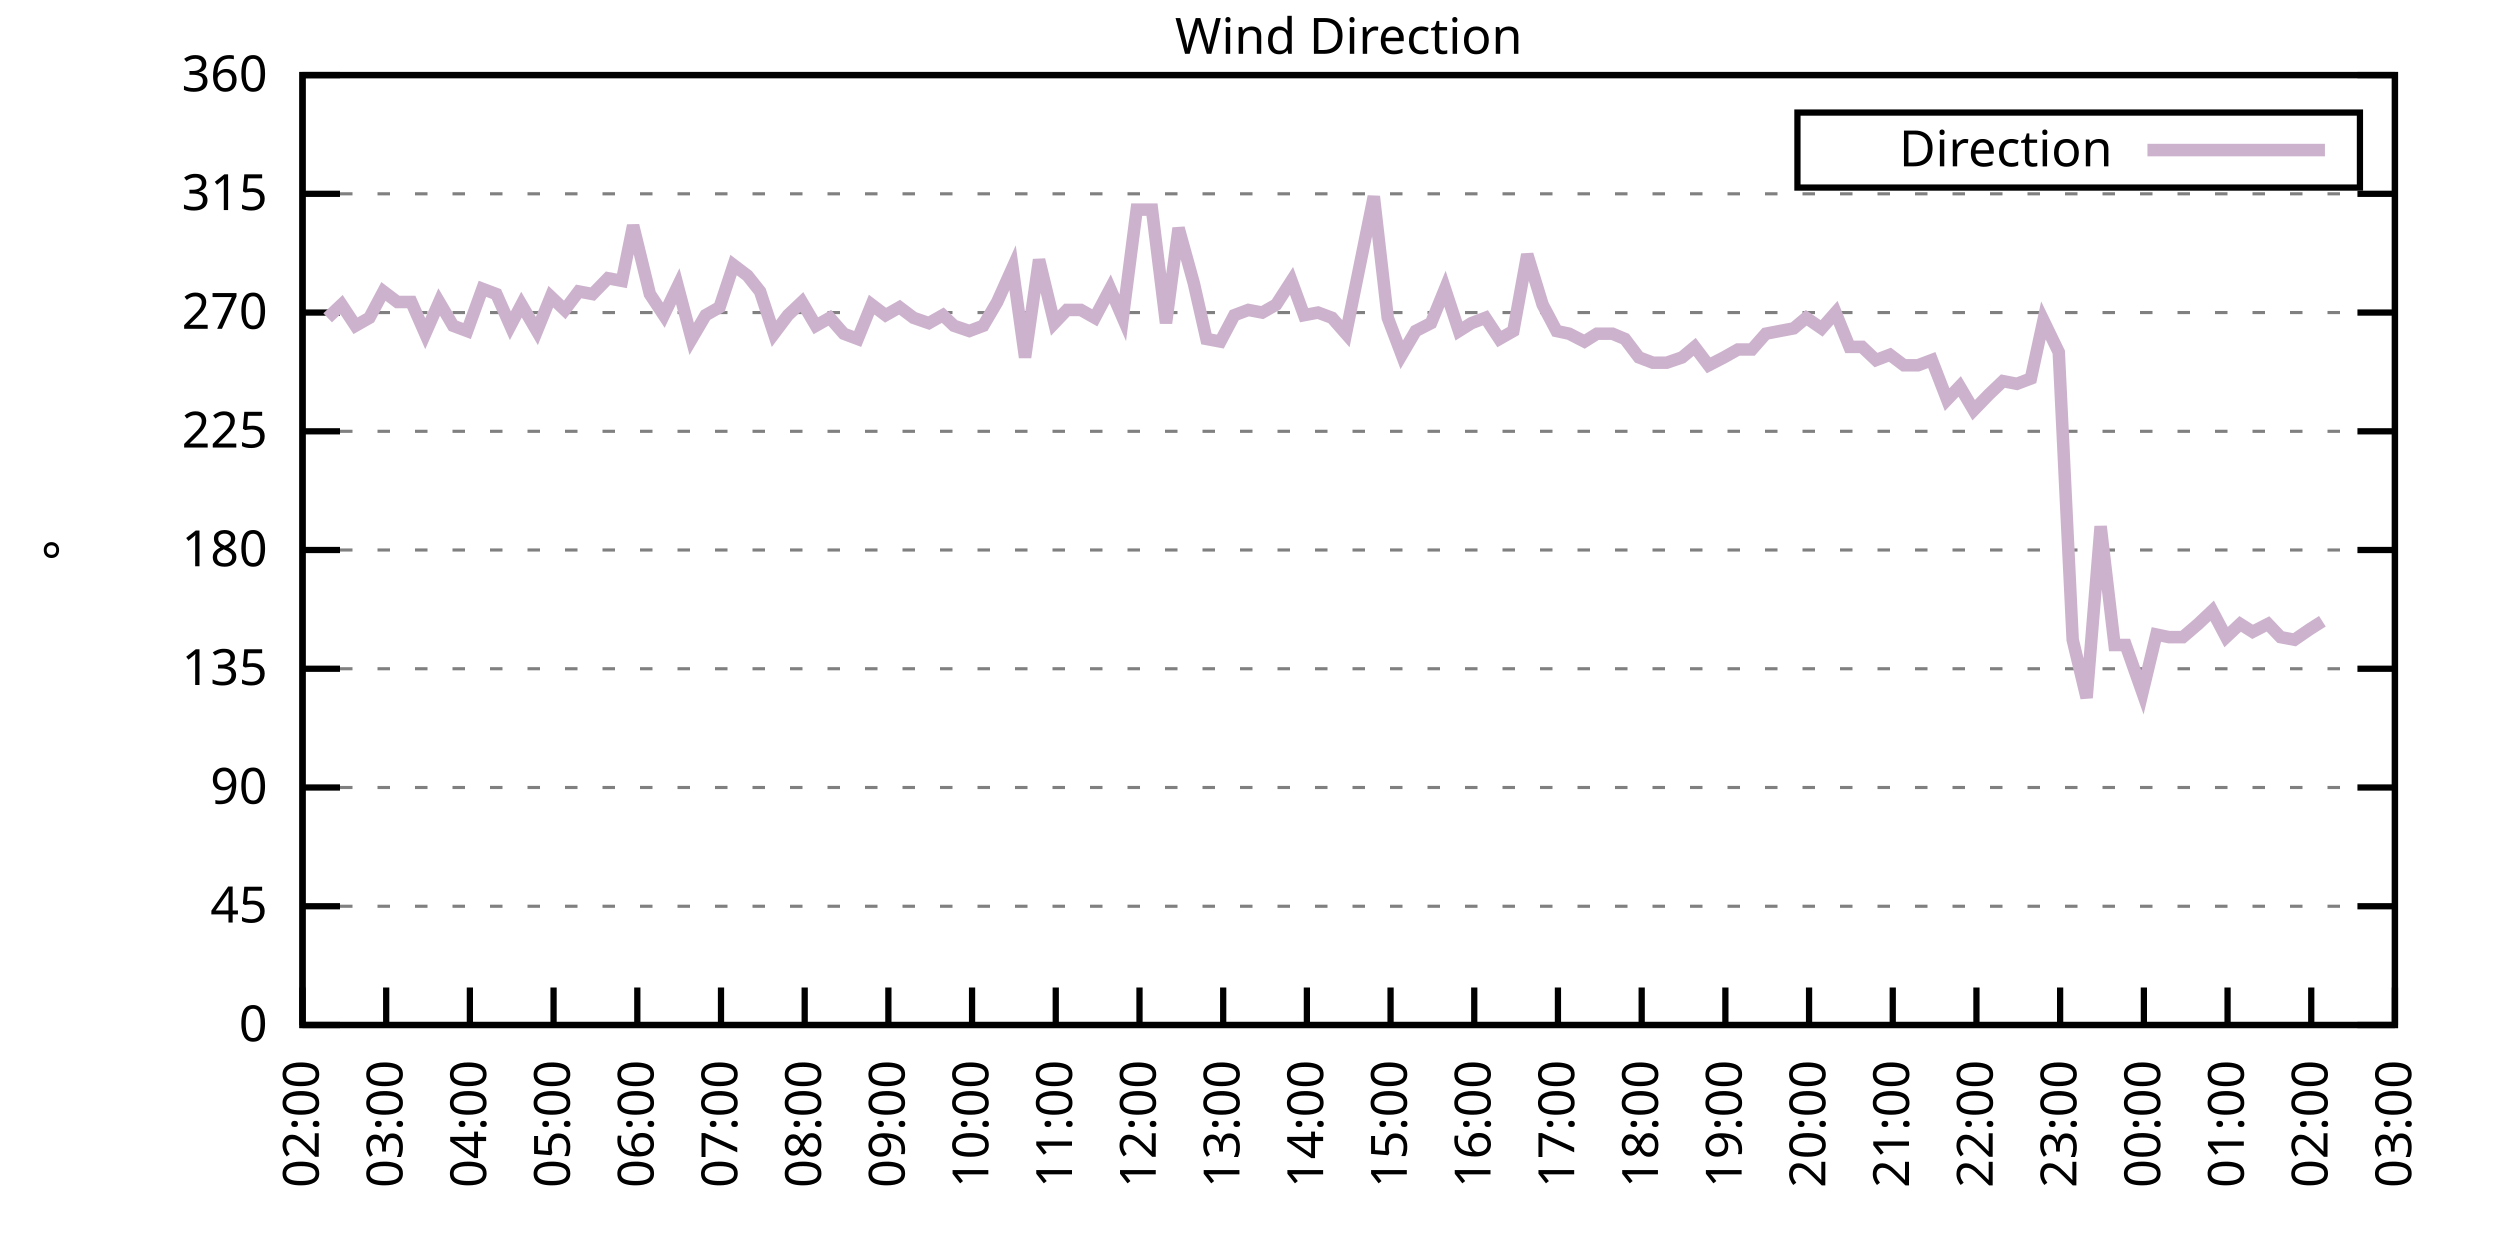
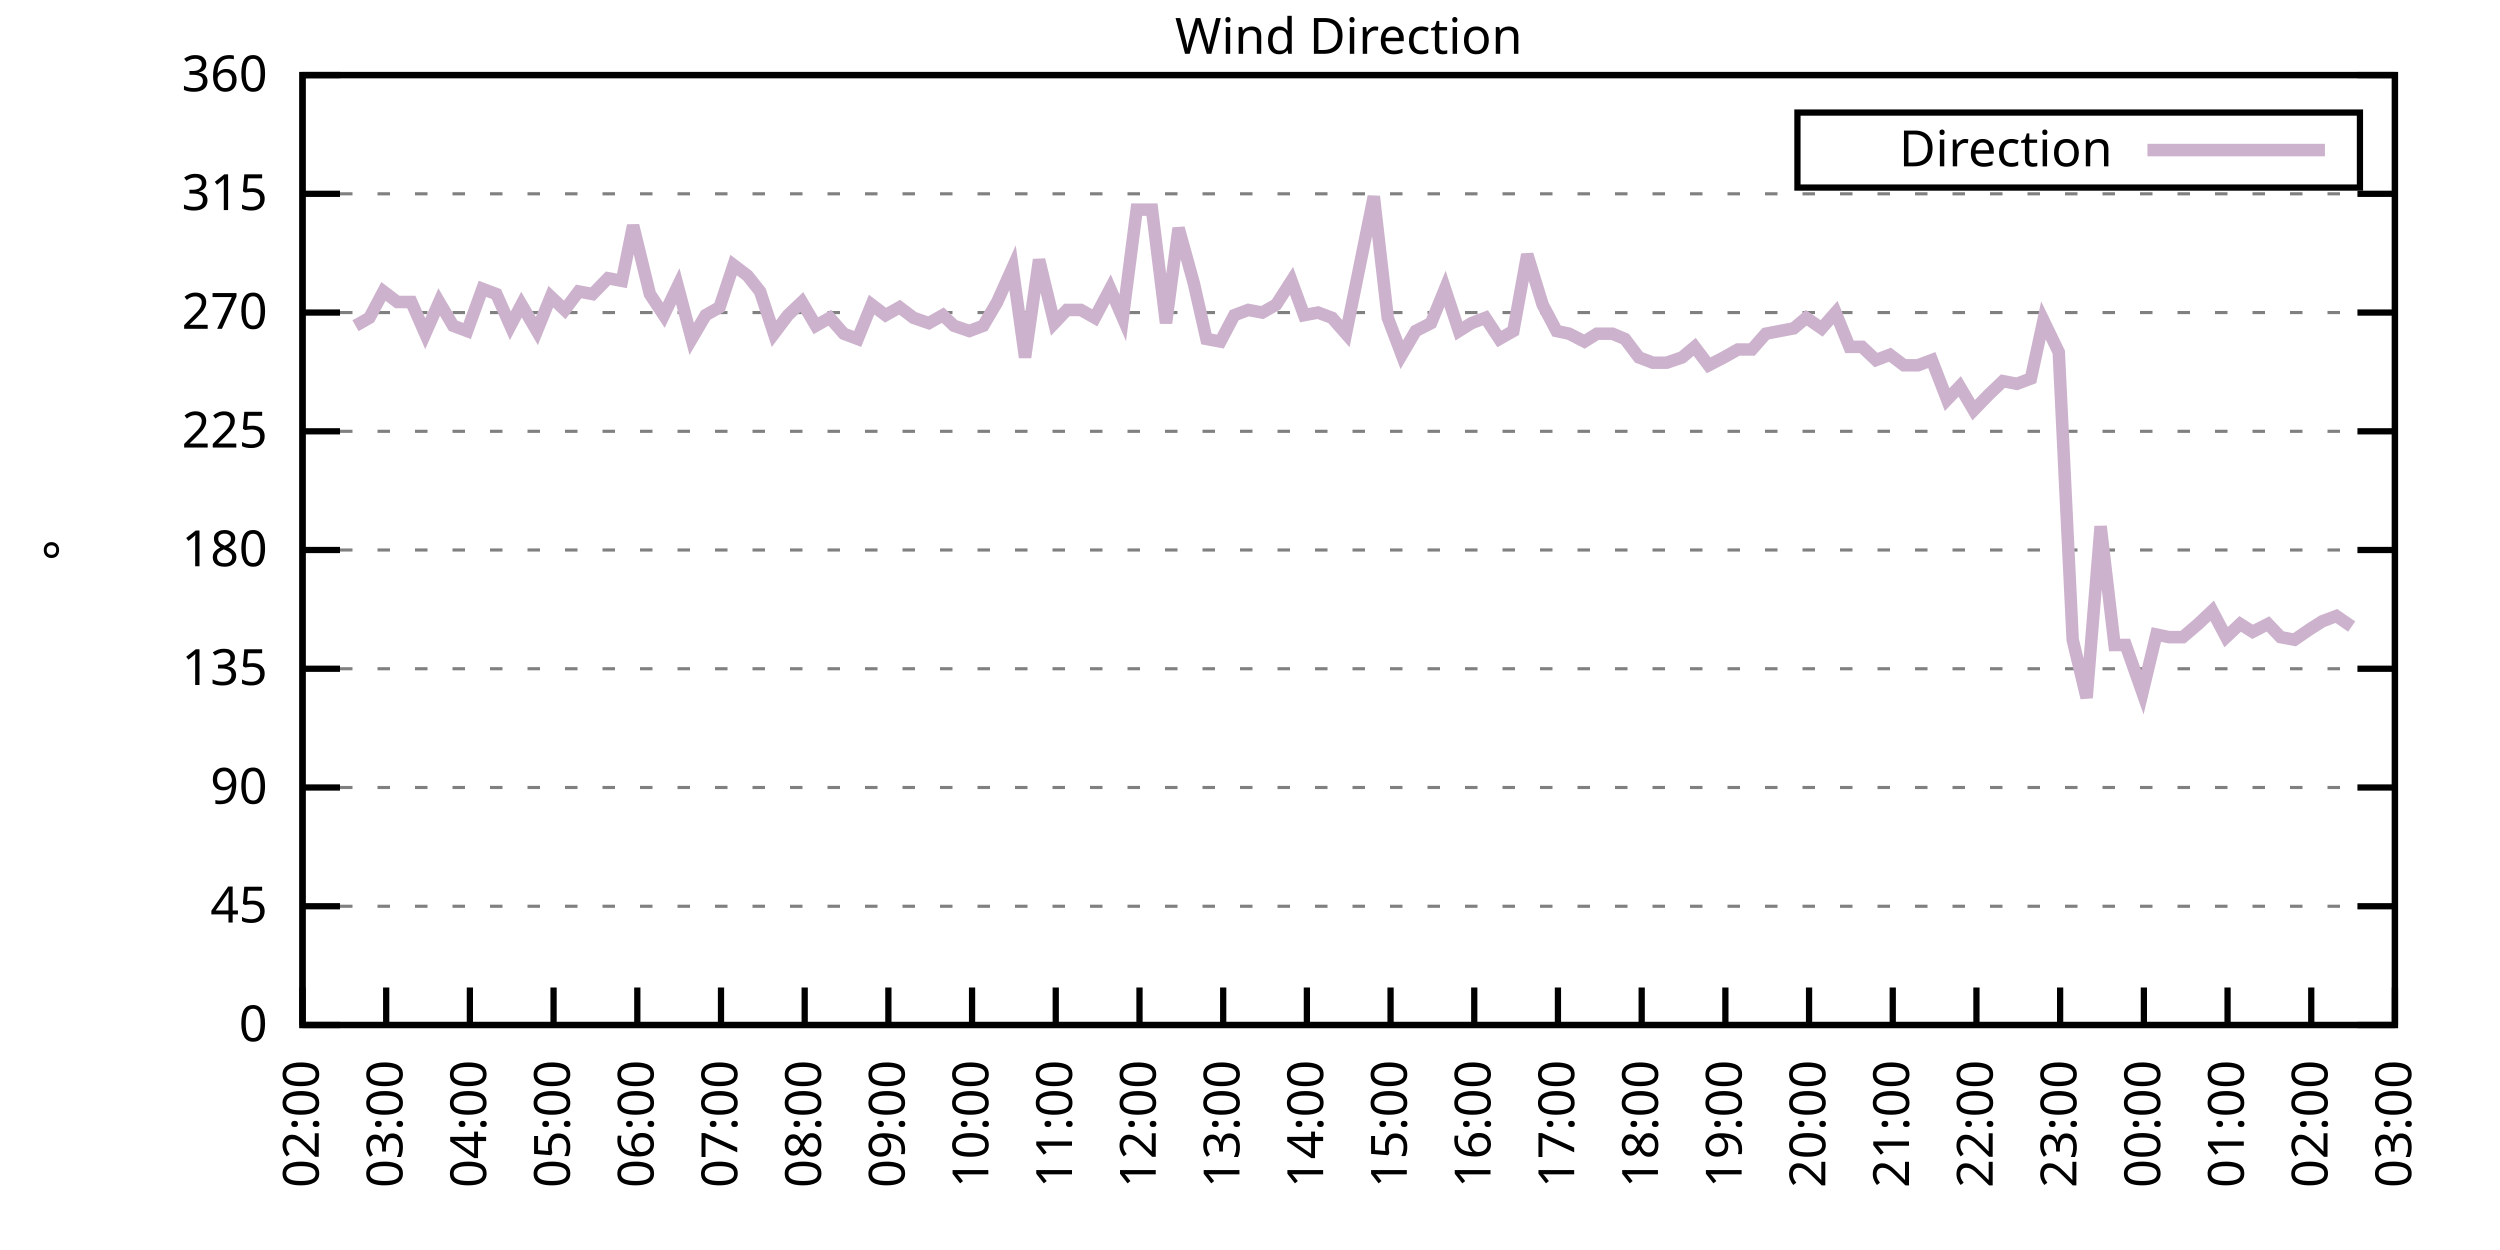
<svg xmlns="http://www.w3.org/2000/svg" xmlns:xlink="http://www.w3.org/1999/xlink" width="400" height="200" viewBox="0 0 400 200">
  <g id="gnuplot_canvas">
    <rect x="0" y="0" width="400" height="200" fill="none" />
    <defs>
      <circle id="gpDot" r="0.5" stroke-width="0.5" stroke="currentColor" />
      <path id="gpPt0" stroke-width="0.333" stroke="currentColor" d="M-1,0 h2 M0,-1 v2" />
      <path id="gpPt1" stroke-width="0.333" stroke="currentColor" d="M-1,-1 L1,1 M1,-1 L-1,1" />
      <path id="gpPt2" stroke-width="0.333" stroke="currentColor" d="M-1,0 L1,0 M0,-1 L0,1 M-1,-1 L1,1 M-1,1 L1,-1" />
      <rect id="gpPt3" stroke-width="0.333" stroke="currentColor" x="-1" y="-1" width="2" height="2" />
      <rect id="gpPt4" stroke-width="0.333" stroke="currentColor" fill="currentColor" x="-1" y="-1" width="2" height="2" />
      <circle id="gpPt5" stroke-width="0.333" stroke="currentColor" cx="0" cy="0" r="1" />
      <use xlink:href="#gpPt5" id="gpPt6" fill="currentColor" stroke="none" />
      <path id="gpPt7" stroke-width="0.333" stroke="currentColor" d="M0,-1.33 L-1.33,0.67 L1.33,0.67 z" />
      <use xlink:href="#gpPt7" id="gpPt8" fill="currentColor" stroke="none" />
      <use xlink:href="#gpPt7" id="gpPt9" stroke="currentColor" transform="rotate(180)" />
      <use xlink:href="#gpPt9" id="gpPt10" fill="currentColor" stroke="none" />
      <use xlink:href="#gpPt3" id="gpPt11" stroke="currentColor" transform="rotate(45)" />
      <use xlink:href="#gpPt11" id="gpPt12" fill="currentColor" stroke="none" />
      <path id="gpPt13" stroke-width="0.333" stroke="currentColor" d="M0,1.330 L1.265,0.411 L0.782,-1.067 L-0.782,-1.076 L-1.265,0.411 z" />
      <use xlink:href="#gpPt13" id="gpPt14" fill="currentColor" stroke="none" />
      <filter id="textbox" filterUnits="objectBoundingBox" x="0" y="0" height="1" width="1">
        <feFlood flood-color="white" flood-opacity="1" result="bgnd" />
        <feComposite in="SourceGraphic" in2="bgnd" operator="atop" />
      </filter>
      <filter id="greybox" filterUnits="objectBoundingBox" x="0" y="0" height="1" width="1">
        <feFlood flood-color="lightgrey" flood-opacity="1" result="grey" />
        <feComposite in="SourceGraphic" in2="grey" operator="atop" />
      </filter>
    </defs>
    <g fill="none" color="white" stroke="currentColor" stroke-width="1.00" stroke-linecap="butt" stroke-linejoin="miter">
</g>
    <g fill="none" color="black" stroke="currentColor" stroke-width="1.00" stroke-linecap="butt" stroke-linejoin="miter">
      <g stroke="none" shape-rendering="crispEdges">
        <polygon fill="rgb(255, 255, 255)" points="48.40,164.00 383.18,164.00 383.18,12.02 48.40,12.02 " />
      </g>
    </g>
    <g fill="none" color="black" stroke="currentColor" stroke-width="1.00" stroke-linecap="butt" stroke-linejoin="miter">
</g>
    <g fill="none" color="black" stroke="black" stroke-width="0.50" stroke-linecap="butt" stroke-linejoin="miter">
</g>
    <g fill="none" color="gray" stroke="currentColor" stroke-width="0.50" stroke-linecap="butt" stroke-linejoin="miter">
      <path stroke="gray" stroke-dasharray="2,4" class="gridline" d="M48.40,164.00 L383.19,164.00  " />
    </g>
    <g fill="none" color="gray" stroke="gray" stroke-width="1.00" stroke-linecap="butt" stroke-linejoin="miter">
</g>
    <g fill="none" color="black" stroke="currentColor" stroke-width="1.00" stroke-linecap="butt" stroke-linejoin="miter">
      <path stroke="black" d="M48.40,164.00 L54.40,164.00 M383.19,164.00 L377.19,164.00  " />
      <g transform="translate(42.80,166.60)" stroke="none" fill="black" font-family="Sans" font-size="8.00" text-anchor="end">
        <text>
          <tspan font-family="Sans"> 0</tspan>
        </text>
      </g>
    </g>
    <g fill="none" color="black" stroke="currentColor" stroke-width="1.00" stroke-linecap="butt" stroke-linejoin="miter">
</g>
    <g fill="none" color="black" stroke="black" stroke-width="0.50" stroke-linecap="butt" stroke-linejoin="miter">
</g>
    <g fill="none" color="gray" stroke="currentColor" stroke-width="0.50" stroke-linecap="butt" stroke-linejoin="miter">
      <path stroke="gray" stroke-dasharray="2,4" class="gridline" d="M48.40,145.00 L383.19,145.00  " />
    </g>
    <g fill="none" color="gray" stroke="gray" stroke-width="1.00" stroke-linecap="butt" stroke-linejoin="miter">
</g>
    <g fill="none" color="black" stroke="currentColor" stroke-width="1.00" stroke-linecap="butt" stroke-linejoin="miter">
      <path stroke="black" d="M48.40,145.00 L54.40,145.00 M383.19,145.00 L377.19,145.00  " />
      <g transform="translate(42.80,147.60)" stroke="none" fill="black" font-family="Sans" font-size="8.00" text-anchor="end">
        <text>
          <tspan font-family="Sans"> 45</tspan>
        </text>
      </g>
    </g>
    <g fill="none" color="black" stroke="currentColor" stroke-width="1.00" stroke-linecap="butt" stroke-linejoin="miter">
</g>
    <g fill="none" color="black" stroke="black" stroke-width="0.50" stroke-linecap="butt" stroke-linejoin="miter">
</g>
    <g fill="none" color="gray" stroke="currentColor" stroke-width="0.50" stroke-linecap="butt" stroke-linejoin="miter">
      <path stroke="gray" stroke-dasharray="2,4" class="gridline" d="M48.40,126.00 L383.19,126.00  " />
    </g>
    <g fill="none" color="gray" stroke="gray" stroke-width="1.00" stroke-linecap="butt" stroke-linejoin="miter">
</g>
    <g fill="none" color="black" stroke="currentColor" stroke-width="1.00" stroke-linecap="butt" stroke-linejoin="miter">
      <path stroke="black" d="M48.40,126.00 L54.40,126.00 M383.19,126.00 L377.19,126.00  " />
      <g transform="translate(42.80,128.60)" stroke="none" fill="black" font-family="Sans" font-size="8.00" text-anchor="end">
        <text>
          <tspan font-family="Sans"> 90</tspan>
        </text>
      </g>
    </g>
    <g fill="none" color="black" stroke="currentColor" stroke-width="1.00" stroke-linecap="butt" stroke-linejoin="miter">
</g>
    <g fill="none" color="black" stroke="black" stroke-width="0.50" stroke-linecap="butt" stroke-linejoin="miter">
</g>
    <g fill="none" color="gray" stroke="currentColor" stroke-width="0.50" stroke-linecap="butt" stroke-linejoin="miter">
      <path stroke="gray" stroke-dasharray="2,4" class="gridline" d="M48.40,107.00 L383.19,107.00  " />
    </g>
    <g fill="none" color="gray" stroke="gray" stroke-width="1.00" stroke-linecap="butt" stroke-linejoin="miter">
</g>
    <g fill="none" color="black" stroke="currentColor" stroke-width="1.00" stroke-linecap="butt" stroke-linejoin="miter">
      <path stroke="black" d="M48.40,107.00 L54.40,107.00 M383.19,107.00 L377.19,107.00  " />
      <g transform="translate(42.80,109.60)" stroke="none" fill="black" font-family="Sans" font-size="8.00" text-anchor="end">
        <text>
          <tspan font-family="Sans"> 135</tspan>
        </text>
      </g>
    </g>
    <g fill="none" color="black" stroke="currentColor" stroke-width="1.00" stroke-linecap="butt" stroke-linejoin="miter">
</g>
    <g fill="none" color="black" stroke="black" stroke-width="0.50" stroke-linecap="butt" stroke-linejoin="miter">
</g>
    <g fill="none" color="gray" stroke="currentColor" stroke-width="0.50" stroke-linecap="butt" stroke-linejoin="miter">
      <path stroke="gray" stroke-dasharray="2,4" class="gridline" d="M48.40,88.00 L383.19,88.00  " />
    </g>
    <g fill="none" color="gray" stroke="gray" stroke-width="1.00" stroke-linecap="butt" stroke-linejoin="miter">
</g>
    <g fill="none" color="black" stroke="currentColor" stroke-width="1.00" stroke-linecap="butt" stroke-linejoin="miter">
      <path stroke="black" d="M48.40,88.00 L54.40,88.00 M383.19,88.00 L377.19,88.00  " />
      <g transform="translate(42.80,90.60)" stroke="none" fill="black" font-family="Sans" font-size="8.00" text-anchor="end">
        <text>
          <tspan font-family="Sans"> 180</tspan>
        </text>
      </g>
    </g>
    <g fill="none" color="black" stroke="currentColor" stroke-width="1.00" stroke-linecap="butt" stroke-linejoin="miter">
</g>
    <g fill="none" color="black" stroke="black" stroke-width="0.50" stroke-linecap="butt" stroke-linejoin="miter">
</g>
    <g fill="none" color="gray" stroke="currentColor" stroke-width="0.50" stroke-linecap="butt" stroke-linejoin="miter">
      <path stroke="gray" stroke-dasharray="2,4" class="gridline" d="M48.40,69.01 L383.19,69.01  " />
    </g>
    <g fill="none" color="gray" stroke="gray" stroke-width="1.00" stroke-linecap="butt" stroke-linejoin="miter">
</g>
    <g fill="none" color="black" stroke="currentColor" stroke-width="1.00" stroke-linecap="butt" stroke-linejoin="miter">
      <path stroke="black" d="M48.40,69.01 L54.40,69.01 M383.19,69.01 L377.19,69.01  " />
      <g transform="translate(42.80,71.61)" stroke="none" fill="black" font-family="Sans" font-size="8.00" text-anchor="end">
        <text>
          <tspan font-family="Sans"> 225</tspan>
        </text>
      </g>
    </g>
    <g fill="none" color="black" stroke="currentColor" stroke-width="1.00" stroke-linecap="butt" stroke-linejoin="miter">
</g>
    <g fill="none" color="black" stroke="black" stroke-width="0.50" stroke-linecap="butt" stroke-linejoin="miter">
</g>
    <g fill="none" color="gray" stroke="currentColor" stroke-width="0.50" stroke-linecap="butt" stroke-linejoin="miter">
      <path stroke="gray" stroke-dasharray="2,4" class="gridline" d="M48.40,50.01 L383.19,50.01  " />
    </g>
    <g fill="none" color="gray" stroke="gray" stroke-width="1.00" stroke-linecap="butt" stroke-linejoin="miter">
</g>
    <g fill="none" color="black" stroke="currentColor" stroke-width="1.00" stroke-linecap="butt" stroke-linejoin="miter">
      <path stroke="black" d="M48.40,50.01 L54.40,50.01 M383.19,50.01 L377.19,50.01  " />
      <g transform="translate(42.80,52.61)" stroke="none" fill="black" font-family="Sans" font-size="8.00" text-anchor="end">
        <text>
          <tspan font-family="Sans"> 270</tspan>
        </text>
      </g>
    </g>
    <g fill="none" color="black" stroke="currentColor" stroke-width="1.00" stroke-linecap="butt" stroke-linejoin="miter">
</g>
    <g fill="none" color="black" stroke="black" stroke-width="0.50" stroke-linecap="butt" stroke-linejoin="miter">
</g>
    <g fill="none" color="gray" stroke="currentColor" stroke-width="0.50" stroke-linecap="butt" stroke-linejoin="miter">
      <path stroke="gray" stroke-dasharray="2,4" class="gridline" d="M48.40,31.01 L383.19,31.01  " />
    </g>
    <g fill="none" color="gray" stroke="gray" stroke-width="1.00" stroke-linecap="butt" stroke-linejoin="miter">
</g>
    <g fill="none" color="black" stroke="currentColor" stroke-width="1.00" stroke-linecap="butt" stroke-linejoin="miter">
      <path stroke="black" d="M48.40,31.01 L54.40,31.01 M383.19,31.01 L377.19,31.01  " />
      <g transform="translate(42.80,33.61)" stroke="none" fill="black" font-family="Sans" font-size="8.00" text-anchor="end">
        <text>
          <tspan font-family="Sans"> 315</tspan>
        </text>
      </g>
    </g>
    <g fill="none" color="black" stroke="currentColor" stroke-width="1.00" stroke-linecap="butt" stroke-linejoin="miter">
</g>
    <g fill="none" color="black" stroke="black" stroke-width="0.50" stroke-linecap="butt" stroke-linejoin="miter">
</g>
    <g fill="none" color="gray" stroke="currentColor" stroke-width="0.50" stroke-linecap="butt" stroke-linejoin="miter">
      <path stroke="gray" stroke-dasharray="2,4" class="gridline" d="M48.40,12.01 L383.19,12.01  " />
    </g>
    <g fill="none" color="gray" stroke="gray" stroke-width="1.00" stroke-linecap="butt" stroke-linejoin="miter">
</g>
    <g fill="none" color="black" stroke="currentColor" stroke-width="1.00" stroke-linecap="butt" stroke-linejoin="miter">
      <path stroke="black" d="M48.40,12.01 L54.40,12.01 M383.19,12.01 L377.19,12.01  " />
      <g transform="translate(42.80,14.61)" stroke="none" fill="black" font-family="Sans" font-size="8.00" text-anchor="end">
        <text>
          <tspan font-family="Sans"> 360</tspan>
        </text>
      </g>
    </g>
    <g fill="none" color="black" stroke="currentColor" stroke-width="1.00" stroke-linecap="butt" stroke-linejoin="miter">
      <path stroke="black" d="M48.40,164.00 L48.40,158.00  " />
      <g transform="translate(51.00,169.60) rotate(270.00)" stroke="none" fill="black" font-family="Sans" font-size="8.00" text-anchor="end">
        <text>
          <tspan font-family="Sans">02:00</tspan>
        </text>
      </g>
    </g>
    <g fill="none" color="black" stroke="currentColor" stroke-width="1.00" stroke-linecap="butt" stroke-linejoin="miter">
      <path stroke="black" d="M61.79,164.00 L61.79,158.00  " />
      <g transform="translate(64.39,169.60) rotate(270.00)" stroke="none" fill="black" font-family="Sans" font-size="8.00" text-anchor="end">
        <text>
          <tspan font-family="Sans">03:00</tspan>
        </text>
      </g>
    </g>
    <g fill="none" color="black" stroke="currentColor" stroke-width="1.00" stroke-linecap="butt" stroke-linejoin="miter">
      <path stroke="black" d="M75.18,164.00 L75.18,158.00  " />
      <g transform="translate(77.78,169.60) rotate(270.00)" stroke="none" fill="black" font-family="Sans" font-size="8.00" text-anchor="end">
        <text>
          <tspan font-family="Sans">04:00</tspan>
        </text>
      </g>
    </g>
    <g fill="none" color="black" stroke="currentColor" stroke-width="1.00" stroke-linecap="butt" stroke-linejoin="miter">
      <path stroke="black" d="M88.57,164.00 L88.57,158.00  " />
      <g transform="translate(91.17,169.60) rotate(270.00)" stroke="none" fill="black" font-family="Sans" font-size="8.00" text-anchor="end">
        <text>
          <tspan font-family="Sans">05:00</tspan>
        </text>
      </g>
    </g>
    <g fill="none" color="black" stroke="currentColor" stroke-width="1.00" stroke-linecap="butt" stroke-linejoin="miter">
      <path stroke="black" d="M101.97,164.00 L101.97,158.00  " />
      <g transform="translate(104.57,169.60) rotate(270.00)" stroke="none" fill="black" font-family="Sans" font-size="8.00" text-anchor="end">
        <text>
          <tspan font-family="Sans">06:00</tspan>
        </text>
      </g>
    </g>
    <g fill="none" color="black" stroke="currentColor" stroke-width="1.00" stroke-linecap="butt" stroke-linejoin="miter">
      <path stroke="black" d="M115.36,164.00 L115.36,158.00  " />
      <g transform="translate(117.96,169.60) rotate(270.00)" stroke="none" fill="black" font-family="Sans" font-size="8.00" text-anchor="end">
        <text>
          <tspan font-family="Sans">07:00</tspan>
        </text>
      </g>
    </g>
    <g fill="none" color="black" stroke="currentColor" stroke-width="1.00" stroke-linecap="butt" stroke-linejoin="miter">
      <path stroke="black" d="M128.75,164.00 L128.75,158.00  " />
      <g transform="translate(131.35,169.60) rotate(270.00)" stroke="none" fill="black" font-family="Sans" font-size="8.00" text-anchor="end">
        <text>
          <tspan font-family="Sans">08:00</tspan>
        </text>
      </g>
    </g>
    <g fill="none" color="black" stroke="currentColor" stroke-width="1.00" stroke-linecap="butt" stroke-linejoin="miter">
      <path stroke="black" d="M142.14,164.00 L142.14,158.00  " />
      <g transform="translate(144.74,169.60) rotate(270.00)" stroke="none" fill="black" font-family="Sans" font-size="8.00" text-anchor="end">
        <text>
          <tspan font-family="Sans">09:00</tspan>
        </text>
      </g>
    </g>
    <g fill="none" color="black" stroke="currentColor" stroke-width="1.00" stroke-linecap="butt" stroke-linejoin="miter">
      <path stroke="black" d="M155.53,164.00 L155.53,158.00  " />
      <g transform="translate(158.13,169.60) rotate(270.00)" stroke="none" fill="black" font-family="Sans" font-size="8.00" text-anchor="end">
        <text>
          <tspan font-family="Sans">10:00</tspan>
        </text>
      </g>
    </g>
    <g fill="none" color="black" stroke="currentColor" stroke-width="1.00" stroke-linecap="butt" stroke-linejoin="miter">
      <path stroke="black" d="M168.92,164.00 L168.92,158.00  " />
      <g transform="translate(171.52,169.60) rotate(270.00)" stroke="none" fill="black" font-family="Sans" font-size="8.00" text-anchor="end">
        <text>
          <tspan font-family="Sans">11:00</tspan>
        </text>
      </g>
    </g>
    <g fill="none" color="black" stroke="currentColor" stroke-width="1.00" stroke-linecap="butt" stroke-linejoin="miter">
      <path stroke="black" d="M182.32,164.00 L182.32,158.00  " />
      <g transform="translate(184.92,169.60) rotate(270.00)" stroke="none" fill="black" font-family="Sans" font-size="8.00" text-anchor="end">
        <text>
          <tspan font-family="Sans">12:00</tspan>
        </text>
      </g>
    </g>
    <g fill="none" color="black" stroke="currentColor" stroke-width="1.00" stroke-linecap="butt" stroke-linejoin="miter">
      <path stroke="black" d="M195.71,164.00 L195.71,158.00  " />
      <g transform="translate(198.31,169.60) rotate(270.00)" stroke="none" fill="black" font-family="Sans" font-size="8.00" text-anchor="end">
        <text>
          <tspan font-family="Sans">13:00</tspan>
        </text>
      </g>
    </g>
    <g fill="none" color="black" stroke="currentColor" stroke-width="1.00" stroke-linecap="butt" stroke-linejoin="miter">
      <path stroke="black" d="M209.10,164.00 L209.10,158.00  " />
      <g transform="translate(211.70,169.60) rotate(270.00)" stroke="none" fill="black" font-family="Sans" font-size="8.00" text-anchor="end">
        <text>
          <tspan font-family="Sans">14:00</tspan>
        </text>
      </g>
    </g>
    <g fill="none" color="black" stroke="currentColor" stroke-width="1.00" stroke-linecap="butt" stroke-linejoin="miter">
      <path stroke="black" d="M222.49,164.00 L222.49,158.00  " />
      <g transform="translate(225.09,169.60) rotate(270.00)" stroke="none" fill="black" font-family="Sans" font-size="8.00" text-anchor="end">
        <text>
          <tspan font-family="Sans">15:00</tspan>
        </text>
      </g>
    </g>
    <g fill="none" color="black" stroke="currentColor" stroke-width="1.00" stroke-linecap="butt" stroke-linejoin="miter">
      <path stroke="black" d="M235.88,164.00 L235.88,158.00  " />
      <g transform="translate(238.48,169.60) rotate(270.00)" stroke="none" fill="black" font-family="Sans" font-size="8.00" text-anchor="end">
        <text>
          <tspan font-family="Sans">16:00</tspan>
        </text>
      </g>
    </g>
    <g fill="none" color="black" stroke="currentColor" stroke-width="1.00" stroke-linecap="butt" stroke-linejoin="miter">
      <path stroke="black" d="M249.27,164.00 L249.27,158.00  " />
      <g transform="translate(251.87,169.60) rotate(270.00)" stroke="none" fill="black" font-family="Sans" font-size="8.00" text-anchor="end">
        <text>
          <tspan font-family="Sans">17:00</tspan>
        </text>
      </g>
    </g>
    <g fill="none" color="black" stroke="currentColor" stroke-width="1.00" stroke-linecap="butt" stroke-linejoin="miter">
      <path stroke="black" d="M262.67,164.00 L262.67,158.00  " />
      <g transform="translate(265.27,169.60) rotate(270.00)" stroke="none" fill="black" font-family="Sans" font-size="8.00" text-anchor="end">
        <text>
          <tspan font-family="Sans">18:00</tspan>
        </text>
      </g>
    </g>
    <g fill="none" color="black" stroke="currentColor" stroke-width="1.00" stroke-linecap="butt" stroke-linejoin="miter">
      <path stroke="black" d="M276.06,164.00 L276.06,158.00  " />
      <g transform="translate(278.66,169.60) rotate(270.00)" stroke="none" fill="black" font-family="Sans" font-size="8.00" text-anchor="end">
        <text>
          <tspan font-family="Sans">19:00</tspan>
        </text>
      </g>
    </g>
    <g fill="none" color="black" stroke="currentColor" stroke-width="1.00" stroke-linecap="butt" stroke-linejoin="miter">
      <path stroke="black" d="M289.45,164.00 L289.45,158.00  " />
      <g transform="translate(292.05,169.60) rotate(270.00)" stroke="none" fill="black" font-family="Sans" font-size="8.00" text-anchor="end">
        <text>
          <tspan font-family="Sans">20:00</tspan>
        </text>
      </g>
    </g>
    <g fill="none" color="black" stroke="currentColor" stroke-width="1.00" stroke-linecap="butt" stroke-linejoin="miter">
      <path stroke="black" d="M302.84,164.00 L302.84,158.00  " />
      <g transform="translate(305.44,169.60) rotate(270.00)" stroke="none" fill="black" font-family="Sans" font-size="8.00" text-anchor="end">
        <text>
          <tspan font-family="Sans">21:00</tspan>
        </text>
      </g>
    </g>
    <g fill="none" color="black" stroke="currentColor" stroke-width="1.00" stroke-linecap="butt" stroke-linejoin="miter">
      <path stroke="black" d="M316.23,164.00 L316.23,158.00  " />
      <g transform="translate(318.83,169.60) rotate(270.00)" stroke="none" fill="black" font-family="Sans" font-size="8.00" text-anchor="end">
        <text>
          <tspan font-family="Sans">22:00</tspan>
        </text>
      </g>
    </g>
    <g fill="none" color="black" stroke="currentColor" stroke-width="1.00" stroke-linecap="butt" stroke-linejoin="miter">
      <path stroke="black" d="M329.62,164.00 L329.62,158.00  " />
      <g transform="translate(332.22,169.60) rotate(270.00)" stroke="none" fill="black" font-family="Sans" font-size="8.00" text-anchor="end">
        <text>
          <tspan font-family="Sans">23:00</tspan>
        </text>
      </g>
    </g>
    <g fill="none" color="black" stroke="currentColor" stroke-width="1.00" stroke-linecap="butt" stroke-linejoin="miter">
      <path stroke="black" d="M343.02,164.00 L343.02,158.00  " />
      <g transform="translate(345.62,169.60) rotate(270.00)" stroke="none" fill="black" font-family="Sans" font-size="8.00" text-anchor="end">
        <text>
          <tspan font-family="Sans">00:00</tspan>
        </text>
      </g>
    </g>
    <g fill="none" color="black" stroke="currentColor" stroke-width="1.00" stroke-linecap="butt" stroke-linejoin="miter">
      <path stroke="black" d="M356.41,164.00 L356.41,158.00  " />
      <g transform="translate(359.01,169.60) rotate(270.00)" stroke="none" fill="black" font-family="Sans" font-size="8.00" text-anchor="end">
        <text>
          <tspan font-family="Sans">01:00</tspan>
        </text>
      </g>
    </g>
    <g fill="none" color="black" stroke="currentColor" stroke-width="1.00" stroke-linecap="butt" stroke-linejoin="miter">
      <path stroke="black" d="M369.80,164.00 L369.80,158.00  " />
      <g transform="translate(372.40,169.60) rotate(270.00)" stroke="none" fill="black" font-family="Sans" font-size="8.00" text-anchor="end">
        <text>
          <tspan font-family="Sans">02:00</tspan>
        </text>
      </g>
    </g>
    <g fill="none" color="black" stroke="currentColor" stroke-width="1.00" stroke-linecap="butt" stroke-linejoin="miter">
      <path stroke="black" d="M383.19,164.00 L383.19,158.00  " />
      <g transform="translate(385.79,169.60) rotate(270.00)" stroke="none" fill="black" font-family="Sans" font-size="8.00" text-anchor="end">
        <text>
          <tspan font-family="Sans">03:00</tspan>
        </text>
      </g>
    </g>
    <g fill="none" color="black" stroke="currentColor" stroke-width="1.00" stroke-linecap="butt" stroke-linejoin="miter">
</g>
    <g fill="none" color="black" stroke="currentColor" stroke-width="1.00" stroke-linecap="butt" stroke-linejoin="miter">
      <path stroke="black" d="M48.40,12.01 L48.40,164.00 L383.19,164.00 L383.19,12.01 L48.40,12.01 Z  " />
    </g>
    <g fill="none" color="black" stroke="currentColor" stroke-width="1.00" stroke-linecap="butt" stroke-linejoin="miter">
</g>
    <g fill="none" color="black" stroke="currentColor" stroke-width="1.00" stroke-linecap="butt" stroke-linejoin="miter">
      <path stroke="black" d="M287.59,30.01 L287.59,18.01 L377.59,18.01 L377.59,30.01 L287.59,30.01 Z  " />
    </g>
    <g id="Wind_direction_plot_1">
      <g fill="none" color="white" stroke="black" stroke-width="2.00" stroke-linecap="butt" stroke-linejoin="miter">
</g>
      <g fill="none" color="black" stroke="currentColor" stroke-width="2.00" stroke-linecap="butt" stroke-linejoin="miter">
        <g transform="translate(337.99,26.61)" stroke="none" fill="black" font-family="Sans" font-size="8.00" text-anchor="end">
          <text>
            <tspan font-family="Sans">Direction</tspan>
          </text>
        </g>
      </g>
      <g fill="none" color="black" stroke="currentColor" stroke-width="2.00" stroke-linecap="butt" stroke-linejoin="miter">
-         <path stroke="rgb(204, 178, 204)" d="M343.59,24.01 L371.99,24.01 M52.42,50.85 L54.65,48.74 L56.88,52.12 L59.11,50.85 L61.35,46.63 L63.58,48.32   L65.81,48.32 L68.04,53.39 L70.27,48.32 L72.50,52.12 L74.74,52.96 L77.19,46.21 L79.42,47.05 L81.66,52.12   L83.44,48.74 L85.90,52.96 L88.13,47.47 L90.36,49.59 L92.59,46.63 L94.82,47.05 L97.28,44.52 L99.51,44.94   L101.30,36.08 L103.98,47.05 L106.21,50.43 L108.44,45.79 L110.67,54.23 L112.90,50.43 L115.13,49.16 L117.37,42.41   L119.60,44.10 L121.61,46.63 L123.84,53.39 L126.07,50.43 L128.30,48.32 L130.54,52.12 L132.77,50.85 L135.00,53.39   L137.23,54.23 L139.46,48.74 L141.69,50.43 L143.93,49.16 L146.16,50.85 L148.61,51.70 L150.85,50.43 L152.63,52.12   L155.09,52.96 L157.32,52.12 L159.55,48.32 L162.01,42.83 L164.01,57.18 L166.25,41.56 L168.70,51.70 L170.71,49.59   L172.94,49.59 L175.17,50.85 L177.63,46.21 L179.64,50.85 L181.87,33.54 L184.32,33.54 L186.56,51.70 L188.57,36.50   L191.02,45.36 L193.03,54.23 L195.26,54.65 L197.49,50.43 L199.73,49.59 L201.96,50.01 L204.19,48.74 L206.64,44.94   L208.65,50.43 L210.88,50.01 L213.12,50.85 L215.35,53.39 L217.58,42.41 L219.81,31.43 L222.04,50.85 L224.28,56.76   L226.51,52.96 L228.96,51.70 L231.20,46.21 L233.43,52.96 L235.44,51.70 L237.67,50.85 L239.90,54.23 L242.13,52.96   L244.36,40.72 L246.82,48.74 L249.05,52.96 L251.06,53.39 L253.51,54.65 L255.52,53.39 L257.98,53.39 L259.99,54.23   L262.22,57.18 L264.45,58.03 L266.68,58.03 L269.14,57.18 L271.15,55.50 L273.38,58.45 L275.83,57.18 L278.07,55.92   L280.30,55.92 L282.53,53.39 L284.76,52.96 L286.99,52.54 L289.00,50.85 L291.46,52.54 L293.69,50.01 L295.92,55.50   L297.93,55.50 L300.16,57.61 L302.39,56.76 L304.63,58.45 L306.86,58.45 L309.09,57.61 L311.54,63.94 L313.55,61.83   L315.79,65.63 L318.24,63.10 L320.47,60.98 L322.70,61.41 L324.94,60.56 L326.95,51.27 L329.40,56.34 L331.63,102.36   L333.86,111.65 L336.10,84.21 L338.33,103.20 L340.11,103.20 L342.79,110.80 L345.02,101.52 L347.03,101.94 L349.26,101.94   L351.72,99.83 L353.95,97.72 L356.18,101.94 L358.42,99.83 L360.42,101.09 L362.88,99.83 L364.89,101.94 L367.12,102.36   L369.58,100.67 L371.58,99.40  " />
+         <path stroke="rgb(204, 178, 204)" d="M343.59,24.01 L371.99,24.01 M56.88,52.12 L59.11,50.85 L61.35,46.63 L63.58,48.32 L65.81,48.32 L68.04,53.39   L70.27,48.32 L72.50,52.12 L74.74,52.96 L77.19,46.21 L79.42,47.05 L81.66,52.12 L83.44,48.74 L85.90,52.96   L88.13,47.47 L90.36,49.59 L92.59,46.63 L94.82,47.05 L97.28,44.52 L99.51,44.94 L101.30,36.08 L103.98,47.05   L106.21,50.43 L108.44,45.79 L110.67,54.23 L112.90,50.43 L115.13,49.16 L117.37,42.41 L119.60,44.10 L121.61,46.63   L123.84,53.39 L126.07,50.43 L128.30,48.32 L130.54,52.12 L132.77,50.85 L135.00,53.39 L137.23,54.23 L139.46,48.74   L141.69,50.43 L143.93,49.16 L146.16,50.85 L148.61,51.70 L150.85,50.43 L152.63,52.12 L155.09,52.96 L157.32,52.12   L159.55,48.32 L162.01,42.83 L164.01,57.18 L166.25,41.56 L168.70,51.70 L170.71,49.59 L172.94,49.59 L175.17,50.85   L177.63,46.21 L179.64,50.85 L181.87,33.54 L184.32,33.54 L186.56,51.70 L188.57,36.50 L191.02,45.36 L193.03,54.23   L195.26,54.65 L197.49,50.43 L199.73,49.59 L201.96,50.01 L204.19,48.74 L206.64,44.94 L208.65,50.43 L210.88,50.01   L213.12,50.85 L215.35,53.39 L217.58,42.41 L219.81,31.43 L222.04,50.85 L224.28,56.76 L226.51,52.96 L228.96,51.70   L231.20,46.21 L233.43,52.96 L235.44,51.70 L237.67,50.85 L239.90,54.23 L242.13,52.96 L244.36,40.72 L246.82,48.74   L249.05,52.96 L251.06,53.39 L253.51,54.65 L255.52,53.39 L257.98,53.39 L259.99,54.23 L262.22,57.18 L264.45,58.03   L266.68,58.03 L269.14,57.18 L271.15,55.50 L273.38,58.45 L275.83,57.18 L278.07,55.92 L280.30,55.92 L282.53,53.39   L284.76,52.96 L286.99,52.54 L289.00,50.85 L291.46,52.54 L293.69,50.01 L295.92,55.50 L297.93,55.50 L300.16,57.61   L302.39,56.76 L304.63,58.45 L306.86,58.45 L309.09,57.61 L311.54,63.94 L313.55,61.83 L315.79,65.63 L318.24,63.10   L320.47,60.98 L322.70,61.41 L324.94,60.56 L326.95,51.27 L329.40,56.34 L331.63,102.36 L333.86,111.65 L336.10,84.21   L338.33,103.20 L340.11,103.20 L342.79,110.80 L345.02,101.52 L347.03,101.94 L349.26,101.94 L351.72,99.83 L353.95,97.72   L356.18,101.94 L358.42,99.83 L360.42,101.09 L362.88,99.83 L364.89,101.94 L367.12,102.36 L369.58,100.67 L371.58,99.40   L373.82,98.56 L376.27,100.25  " />
      </g>
    </g>
    <g fill="none" color="black" stroke="currentColor" stroke-width="2.00" stroke-linecap="butt" stroke-linejoin="miter">
</g>
    <g fill="none" color="black" stroke="black" stroke-width="1.00" stroke-linecap="butt" stroke-linejoin="miter">
</g>
    <g fill="none" color="black" stroke="currentColor" stroke-width="1.00" stroke-linecap="butt" stroke-linejoin="miter">
      <path stroke="black" d="M48.40,12.01 L48.40,164.00 L383.19,164.00 L383.19,12.01 L48.40,12.01 Z  " />
      <g transform="translate(12.80,88.01) rotate(270.00)" stroke="none" fill="black" font-family="Sans" font-size="8.00" text-anchor="middle">
        <text>
          <tspan font-family="Sans">°</tspan>
        </text>
      </g>
    </g>
    <g fill="none" color="black" stroke="currentColor" stroke-width="1.00" stroke-linecap="butt" stroke-linejoin="miter">
</g>
    <g fill="none" color="black" stroke="currentColor" stroke-width="1.00" stroke-linecap="butt" stroke-linejoin="miter">
      <g transform="translate(215.79,8.61)" stroke="none" fill="black" font-family="Sans" font-size="8.00" text-anchor="middle">
        <text>
          <tspan font-family="Sans">Wind Direction</tspan>
        </text>
      </g>
    </g>
    <g fill="none" color="black" stroke="currentColor" stroke-width="1.00" stroke-linecap="butt" stroke-linejoin="miter">
</g>
  </g>
</svg>
